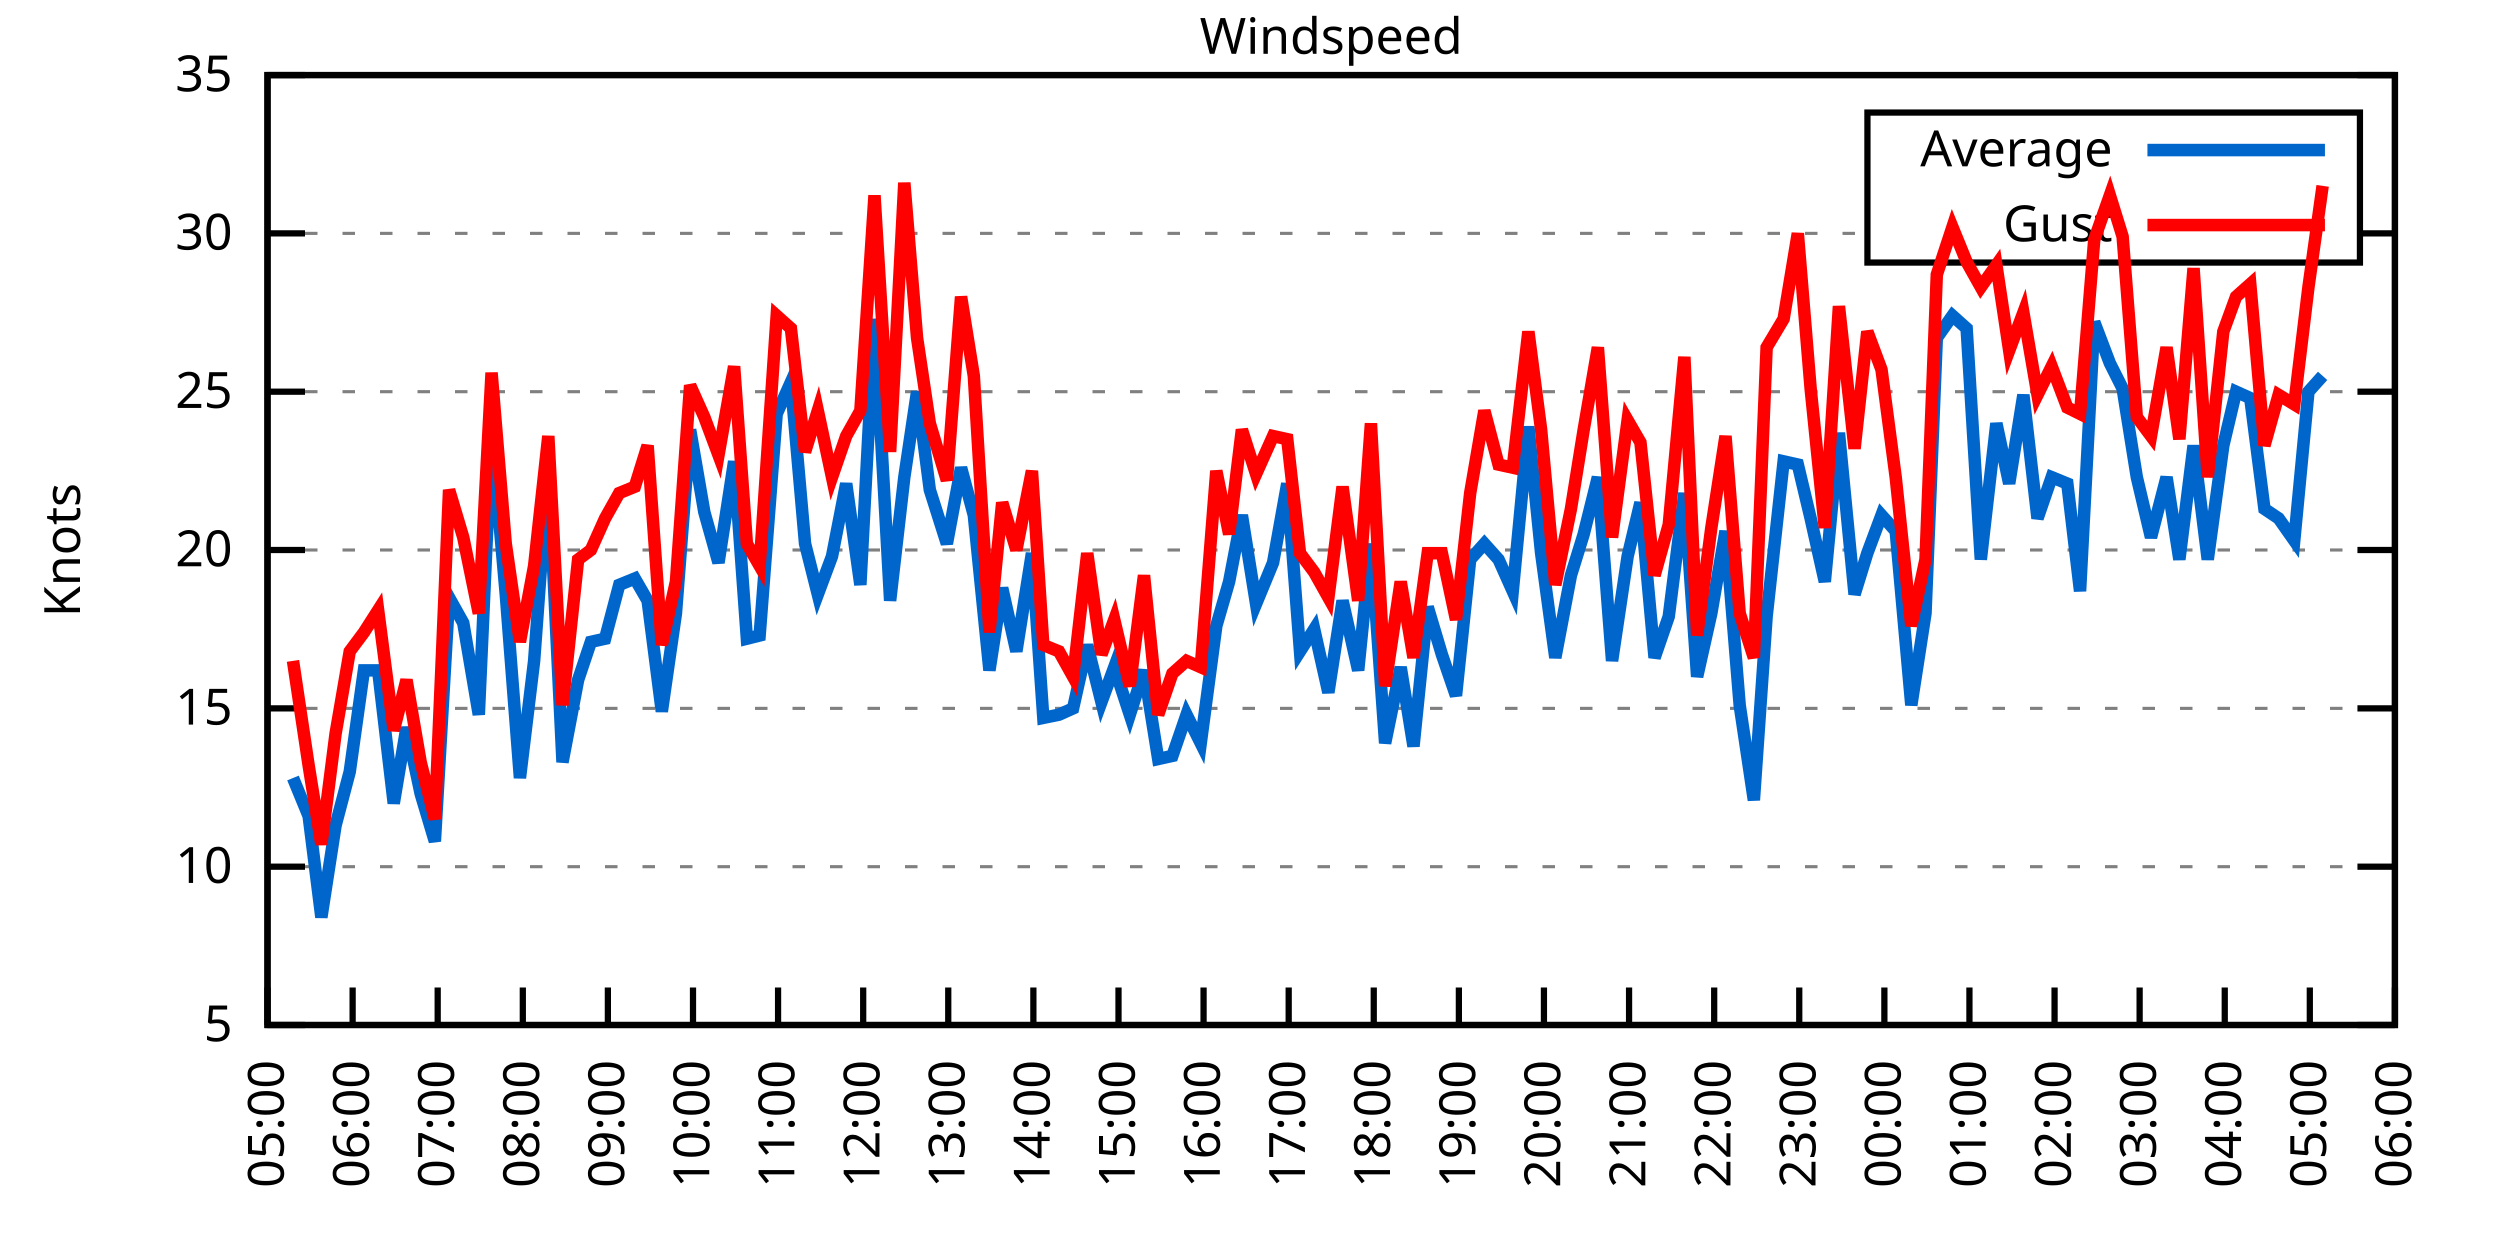
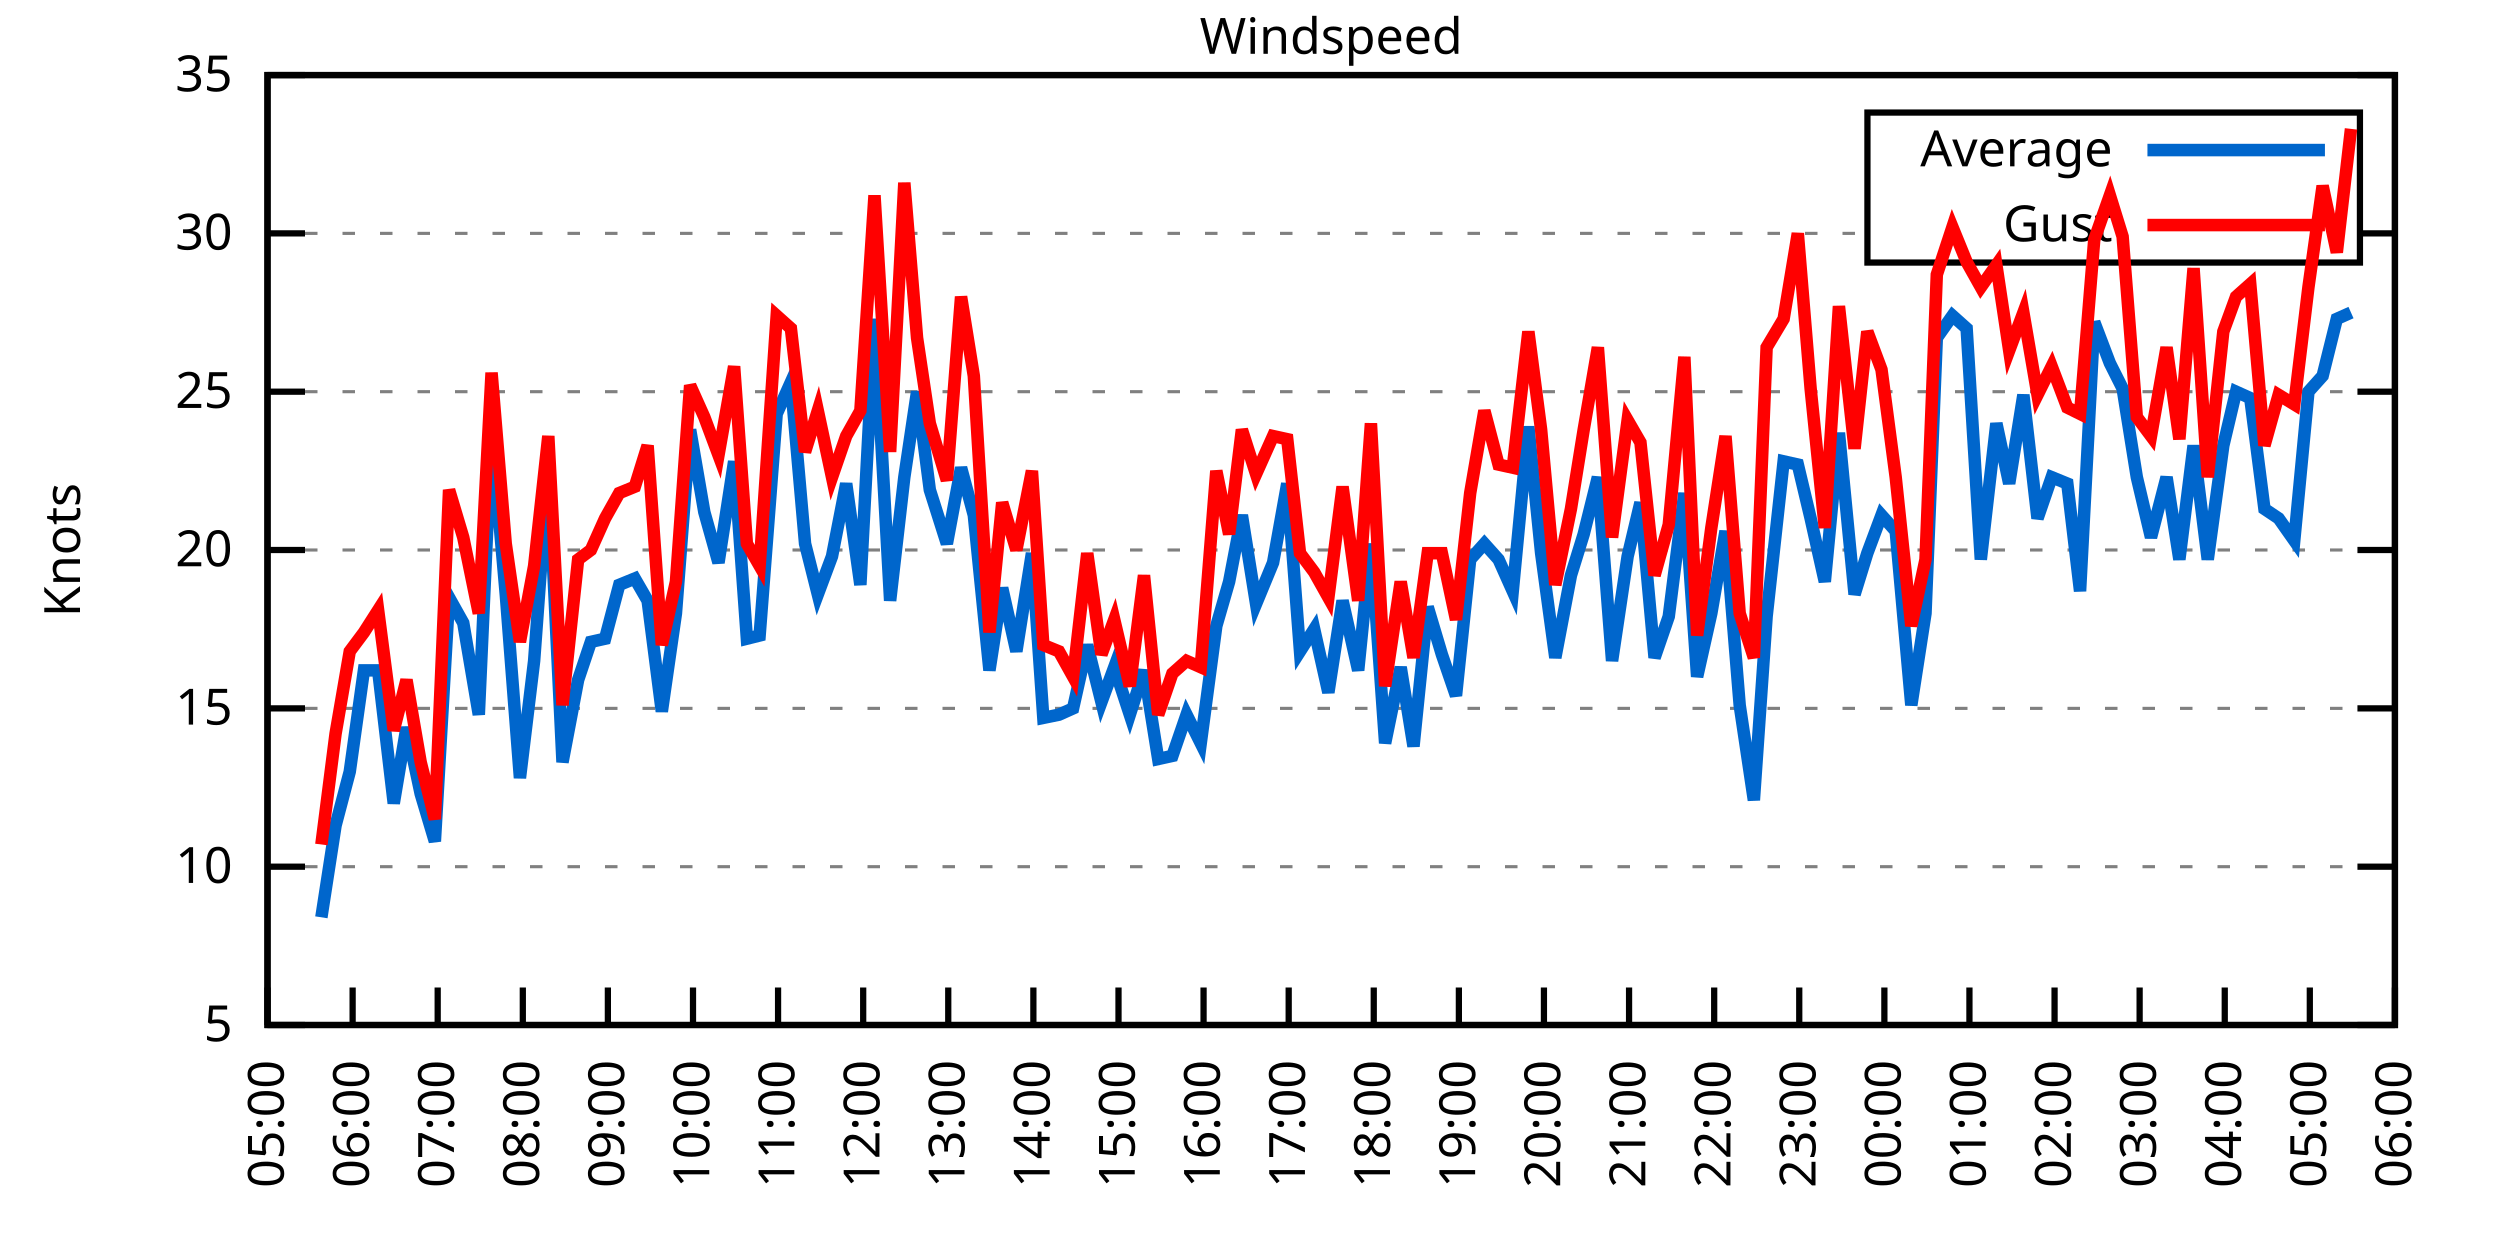
<svg xmlns="http://www.w3.org/2000/svg" xmlns:xlink="http://www.w3.org/1999/xlink" width="400" height="200" viewBox="0 0 400 200">
  <g id="gnuplot_canvas">
    <rect x="0" y="0" width="400" height="200" fill="none" />
    <defs>
      <circle id="gpDot" r="0.5" stroke-width="0.5" stroke="currentColor" />
      <path id="gpPt0" stroke-width="0.333" stroke="currentColor" d="M-1,0 h2 M0,-1 v2" />
      <path id="gpPt1" stroke-width="0.333" stroke="currentColor" d="M-1,-1 L1,1 M1,-1 L-1,1" />
      <path id="gpPt2" stroke-width="0.333" stroke="currentColor" d="M-1,0 L1,0 M0,-1 L0,1 M-1,-1 L1,1 M-1,1 L1,-1" />
      <rect id="gpPt3" stroke-width="0.333" stroke="currentColor" x="-1" y="-1" width="2" height="2" />
      <rect id="gpPt4" stroke-width="0.333" stroke="currentColor" fill="currentColor" x="-1" y="-1" width="2" height="2" />
      <circle id="gpPt5" stroke-width="0.333" stroke="currentColor" cx="0" cy="0" r="1" />
      <use xlink:href="#gpPt5" id="gpPt6" fill="currentColor" stroke="none" />
      <path id="gpPt7" stroke-width="0.333" stroke="currentColor" d="M0,-1.33 L-1.33,0.67 L1.33,0.67 z" />
      <use xlink:href="#gpPt7" id="gpPt8" fill="currentColor" stroke="none" />
      <use xlink:href="#gpPt7" id="gpPt9" stroke="currentColor" transform="rotate(180)" />
      <use xlink:href="#gpPt9" id="gpPt10" fill="currentColor" stroke="none" />
      <use xlink:href="#gpPt3" id="gpPt11" stroke="currentColor" transform="rotate(45)" />
      <use xlink:href="#gpPt11" id="gpPt12" fill="currentColor" stroke="none" />
      <path id="gpPt13" stroke-width="0.333" stroke="currentColor" d="M0,1.330 L1.265,0.411 L0.782,-1.067 L-0.782,-1.076 L-1.265,0.411 z" />
      <use xlink:href="#gpPt13" id="gpPt14" fill="currentColor" stroke="none" />
      <filter id="textbox" filterUnits="objectBoundingBox" x="0" y="0" height="1" width="1">
        <feFlood flood-color="white" flood-opacity="1" result="bgnd" />
        <feComposite in="SourceGraphic" in2="bgnd" operator="atop" />
      </filter>
      <filter id="greybox" filterUnits="objectBoundingBox" x="0" y="0" height="1" width="1">
        <feFlood flood-color="lightgrey" flood-opacity="1" result="grey" />
        <feComposite in="SourceGraphic" in2="grey" operator="atop" />
      </filter>
    </defs>
    <g fill="none" color="white" stroke="currentColor" stroke-width="1.00" stroke-linecap="butt" stroke-linejoin="miter">
</g>
    <g fill="none" color="black" stroke="currentColor" stroke-width="1.00" stroke-linecap="butt" stroke-linejoin="miter">
      <g stroke="none" shape-rendering="crispEdges">
        <polygon fill="rgb(255, 255, 255)" points="42.80,164.00 383.18,164.00 383.18,12.02 42.80,12.02 " />
      </g>
    </g>
    <g fill="none" color="black" stroke="currentColor" stroke-width="1.00" stroke-linecap="butt" stroke-linejoin="miter">
</g>
    <g fill="none" color="black" stroke="black" stroke-width="0.50" stroke-linecap="butt" stroke-linejoin="miter">
</g>
    <g fill="none" color="gray" stroke="currentColor" stroke-width="0.50" stroke-linecap="butt" stroke-linejoin="miter">
      <path stroke="gray" stroke-dasharray="2,4" class="gridline" d="M42.80,164.00 L383.19,164.00  " />
    </g>
    <g fill="none" color="gray" stroke="gray" stroke-width="1.00" stroke-linecap="butt" stroke-linejoin="miter">
</g>
    <g fill="none" color="black" stroke="currentColor" stroke-width="1.00" stroke-linecap="butt" stroke-linejoin="miter">
      <path stroke="black" d="M42.80,164.00 L48.80,164.00 M383.19,164.00 L377.19,164.00  " />
      <g transform="translate(37.20,166.60)" stroke="none" fill="black" font-family="Sans" font-size="8.00" text-anchor="end">
        <text>
          <tspan font-family="Sans"> 5</tspan>
        </text>
      </g>
    </g>
    <g fill="none" color="black" stroke="currentColor" stroke-width="1.00" stroke-linecap="butt" stroke-linejoin="miter">
</g>
    <g fill="none" color="black" stroke="black" stroke-width="0.50" stroke-linecap="butt" stroke-linejoin="miter">
</g>
    <g fill="none" color="gray" stroke="currentColor" stroke-width="0.50" stroke-linecap="butt" stroke-linejoin="miter">
      <path stroke="gray" stroke-dasharray="2,4" class="gridline" d="M42.80,138.67 L383.19,138.67  " />
    </g>
    <g fill="none" color="gray" stroke="gray" stroke-width="1.00" stroke-linecap="butt" stroke-linejoin="miter">
</g>
    <g fill="none" color="black" stroke="currentColor" stroke-width="1.00" stroke-linecap="butt" stroke-linejoin="miter">
      <path stroke="black" d="M42.80,138.67 L48.80,138.67 M383.19,138.67 L377.19,138.67  " />
      <g transform="translate(37.20,141.27)" stroke="none" fill="black" font-family="Sans" font-size="8.00" text-anchor="end">
        <text>
          <tspan font-family="Sans"> 10</tspan>
        </text>
      </g>
    </g>
    <g fill="none" color="black" stroke="currentColor" stroke-width="1.00" stroke-linecap="butt" stroke-linejoin="miter">
</g>
    <g fill="none" color="black" stroke="black" stroke-width="0.50" stroke-linecap="butt" stroke-linejoin="miter">
</g>
    <g fill="none" color="gray" stroke="currentColor" stroke-width="0.50" stroke-linecap="butt" stroke-linejoin="miter">
      <path stroke="gray" stroke-dasharray="2,4" class="gridline" d="M42.80,113.34 L383.19,113.34  " />
    </g>
    <g fill="none" color="gray" stroke="gray" stroke-width="1.00" stroke-linecap="butt" stroke-linejoin="miter">
</g>
    <g fill="none" color="black" stroke="currentColor" stroke-width="1.00" stroke-linecap="butt" stroke-linejoin="miter">
      <path stroke="black" d="M42.80,113.34 L48.80,113.34 M383.19,113.34 L377.19,113.34  " />
      <g transform="translate(37.20,115.94)" stroke="none" fill="black" font-family="Sans" font-size="8.00" text-anchor="end">
        <text>
          <tspan font-family="Sans"> 15</tspan>
        </text>
      </g>
    </g>
    <g fill="none" color="black" stroke="currentColor" stroke-width="1.00" stroke-linecap="butt" stroke-linejoin="miter">
</g>
    <g fill="none" color="black" stroke="black" stroke-width="0.50" stroke-linecap="butt" stroke-linejoin="miter">
</g>
    <g fill="none" color="gray" stroke="currentColor" stroke-width="0.50" stroke-linecap="butt" stroke-linejoin="miter">
      <path stroke="gray" stroke-dasharray="2,4" class="gridline" d="M42.80,88.00 L383.19,88.00  " />
    </g>
    <g fill="none" color="gray" stroke="gray" stroke-width="1.00" stroke-linecap="butt" stroke-linejoin="miter">
</g>
    <g fill="none" color="black" stroke="currentColor" stroke-width="1.00" stroke-linecap="butt" stroke-linejoin="miter">
      <path stroke="black" d="M42.80,88.00 L48.80,88.00 M383.19,88.00 L377.19,88.00  " />
      <g transform="translate(37.20,90.60)" stroke="none" fill="black" font-family="Sans" font-size="8.00" text-anchor="end">
        <text>
          <tspan font-family="Sans"> 20</tspan>
        </text>
      </g>
    </g>
    <g fill="none" color="black" stroke="currentColor" stroke-width="1.00" stroke-linecap="butt" stroke-linejoin="miter">
</g>
    <g fill="none" color="black" stroke="black" stroke-width="0.50" stroke-linecap="butt" stroke-linejoin="miter">
</g>
    <g fill="none" color="gray" stroke="currentColor" stroke-width="0.50" stroke-linecap="butt" stroke-linejoin="miter">
      <path stroke="gray" stroke-dasharray="2,4" class="gridline" d="M42.80,62.67 L383.19,62.67  " />
    </g>
    <g fill="none" color="gray" stroke="gray" stroke-width="1.00" stroke-linecap="butt" stroke-linejoin="miter">
</g>
    <g fill="none" color="black" stroke="currentColor" stroke-width="1.00" stroke-linecap="butt" stroke-linejoin="miter">
      <path stroke="black" d="M42.80,62.67 L48.80,62.67 M383.19,62.67 L377.19,62.67  " />
      <g transform="translate(37.20,65.27)" stroke="none" fill="black" font-family="Sans" font-size="8.00" text-anchor="end">
        <text>
          <tspan font-family="Sans"> 25</tspan>
        </text>
      </g>
    </g>
    <g fill="none" color="black" stroke="currentColor" stroke-width="1.00" stroke-linecap="butt" stroke-linejoin="miter">
</g>
    <g fill="none" color="black" stroke="black" stroke-width="0.50" stroke-linecap="butt" stroke-linejoin="miter">
</g>
    <g fill="none" color="gray" stroke="currentColor" stroke-width="0.50" stroke-linecap="butt" stroke-linejoin="miter">
      <path stroke="gray" stroke-dasharray="2,4" class="gridline" d="M42.80,37.34 L298.79,37.34 M377.59,37.34 L383.19,37.34  " />
    </g>
    <g fill="none" color="gray" stroke="gray" stroke-width="1.00" stroke-linecap="butt" stroke-linejoin="miter">
</g>
    <g fill="none" color="black" stroke="currentColor" stroke-width="1.00" stroke-linecap="butt" stroke-linejoin="miter">
      <path stroke="black" d="M42.80,37.34 L48.80,37.34 M383.19,37.34 L377.19,37.34  " />
      <g transform="translate(37.20,39.94)" stroke="none" fill="black" font-family="Sans" font-size="8.00" text-anchor="end">
        <text>
          <tspan font-family="Sans"> 30</tspan>
        </text>
      </g>
    </g>
    <g fill="none" color="black" stroke="currentColor" stroke-width="1.00" stroke-linecap="butt" stroke-linejoin="miter">
</g>
    <g fill="none" color="black" stroke="black" stroke-width="0.50" stroke-linecap="butt" stroke-linejoin="miter">
</g>
    <g fill="none" color="gray" stroke="currentColor" stroke-width="0.50" stroke-linecap="butt" stroke-linejoin="miter">
      <path stroke="gray" stroke-dasharray="2,4" class="gridline" d="M42.80,12.01 L383.19,12.01  " />
    </g>
    <g fill="none" color="gray" stroke="gray" stroke-width="1.00" stroke-linecap="butt" stroke-linejoin="miter">
</g>
    <g fill="none" color="black" stroke="currentColor" stroke-width="1.00" stroke-linecap="butt" stroke-linejoin="miter">
      <path stroke="black" d="M42.80,12.01 L48.80,12.01 M383.19,12.01 L377.19,12.01  " />
      <g transform="translate(37.20,14.61)" stroke="none" fill="black" font-family="Sans" font-size="8.00" text-anchor="end">
        <text>
          <tspan font-family="Sans"> 35</tspan>
        </text>
      </g>
    </g>
    <g fill="none" color="black" stroke="currentColor" stroke-width="1.00" stroke-linecap="butt" stroke-linejoin="miter">
      <path stroke="black" d="M42.80,164.00 L42.80,158.00  " />
      <g transform="translate(45.40,169.60) rotate(270.00)" stroke="none" fill="black" font-family="Sans" font-size="8.00" text-anchor="end">
        <text>
          <tspan font-family="Sans">05:00</tspan>
        </text>
      </g>
    </g>
    <g fill="none" color="black" stroke="currentColor" stroke-width="1.00" stroke-linecap="butt" stroke-linejoin="miter">
      <path stroke="black" d="M56.42,164.00 L56.42,158.00  " />
      <g transform="translate(59.02,169.60) rotate(270.00)" stroke="none" fill="black" font-family="Sans" font-size="8.00" text-anchor="end">
        <text>
          <tspan font-family="Sans">06:00</tspan>
        </text>
      </g>
    </g>
    <g fill="none" color="black" stroke="currentColor" stroke-width="1.00" stroke-linecap="butt" stroke-linejoin="miter">
      <path stroke="black" d="M70.03,164.00 L70.03,158.00  " />
      <g transform="translate(72.63,169.60) rotate(270.00)" stroke="none" fill="black" font-family="Sans" font-size="8.00" text-anchor="end">
        <text>
          <tspan font-family="Sans">07:00</tspan>
        </text>
      </g>
    </g>
    <g fill="none" color="black" stroke="currentColor" stroke-width="1.00" stroke-linecap="butt" stroke-linejoin="miter">
      <path stroke="black" d="M83.65,164.00 L83.65,158.00  " />
      <g transform="translate(86.25,169.60) rotate(270.00)" stroke="none" fill="black" font-family="Sans" font-size="8.00" text-anchor="end">
        <text>
          <tspan font-family="Sans">08:00</tspan>
        </text>
      </g>
    </g>
    <g fill="none" color="black" stroke="currentColor" stroke-width="1.00" stroke-linecap="butt" stroke-linejoin="miter">
      <path stroke="black" d="M97.26,164.00 L97.26,158.00  " />
      <g transform="translate(99.86,169.60) rotate(270.00)" stroke="none" fill="black" font-family="Sans" font-size="8.00" text-anchor="end">
        <text>
          <tspan font-family="Sans">09:00</tspan>
        </text>
      </g>
    </g>
    <g fill="none" color="black" stroke="currentColor" stroke-width="1.00" stroke-linecap="butt" stroke-linejoin="miter">
      <path stroke="black" d="M110.88,164.00 L110.88,158.00  " />
      <g transform="translate(113.48,169.60) rotate(270.00)" stroke="none" fill="black" font-family="Sans" font-size="8.00" text-anchor="end">
        <text>
          <tspan font-family="Sans">10:00</tspan>
        </text>
      </g>
    </g>
    <g fill="none" color="black" stroke="currentColor" stroke-width="1.00" stroke-linecap="butt" stroke-linejoin="miter">
      <path stroke="black" d="M124.49,164.00 L124.49,158.00  " />
      <g transform="translate(127.09,169.60) rotate(270.00)" stroke="none" fill="black" font-family="Sans" font-size="8.00" text-anchor="end">
        <text>
          <tspan font-family="Sans">11:00</tspan>
        </text>
      </g>
    </g>
    <g fill="none" color="black" stroke="currentColor" stroke-width="1.00" stroke-linecap="butt" stroke-linejoin="miter">
      <path stroke="black" d="M138.11,164.00 L138.11,158.00  " />
      <g transform="translate(140.71,169.60) rotate(270.00)" stroke="none" fill="black" font-family="Sans" font-size="8.00" text-anchor="end">
        <text>
          <tspan font-family="Sans">12:00</tspan>
        </text>
      </g>
    </g>
    <g fill="none" color="black" stroke="currentColor" stroke-width="1.00" stroke-linecap="butt" stroke-linejoin="miter">
      <path stroke="black" d="M151.72,164.00 L151.72,158.00  " />
      <g transform="translate(154.32,169.60) rotate(270.00)" stroke="none" fill="black" font-family="Sans" font-size="8.00" text-anchor="end">
        <text>
          <tspan font-family="Sans">13:00</tspan>
        </text>
      </g>
    </g>
    <g fill="none" color="black" stroke="currentColor" stroke-width="1.00" stroke-linecap="butt" stroke-linejoin="miter">
      <path stroke="black" d="M165.34,164.00 L165.34,158.00  " />
      <g transform="translate(167.94,169.60) rotate(270.00)" stroke="none" fill="black" font-family="Sans" font-size="8.00" text-anchor="end">
        <text>
          <tspan font-family="Sans">14:00</tspan>
        </text>
      </g>
    </g>
    <g fill="none" color="black" stroke="currentColor" stroke-width="1.00" stroke-linecap="butt" stroke-linejoin="miter">
      <path stroke="black" d="M178.96,164.00 L178.96,158.00  " />
      <g transform="translate(181.56,169.60) rotate(270.00)" stroke="none" fill="black" font-family="Sans" font-size="8.00" text-anchor="end">
        <text>
          <tspan font-family="Sans">15:00</tspan>
        </text>
      </g>
    </g>
    <g fill="none" color="black" stroke="currentColor" stroke-width="1.00" stroke-linecap="butt" stroke-linejoin="miter">
      <path stroke="black" d="M192.57,164.00 L192.57,158.00  " />
      <g transform="translate(195.17,169.60) rotate(270.00)" stroke="none" fill="black" font-family="Sans" font-size="8.00" text-anchor="end">
        <text>
          <tspan font-family="Sans">16:00</tspan>
        </text>
      </g>
    </g>
    <g fill="none" color="black" stroke="currentColor" stroke-width="1.00" stroke-linecap="butt" stroke-linejoin="miter">
      <path stroke="black" d="M206.19,164.00 L206.19,158.00  " />
      <g transform="translate(208.79,169.60) rotate(270.00)" stroke="none" fill="black" font-family="Sans" font-size="8.00" text-anchor="end">
        <text>
          <tspan font-family="Sans">17:00</tspan>
        </text>
      </g>
    </g>
    <g fill="none" color="black" stroke="currentColor" stroke-width="1.00" stroke-linecap="butt" stroke-linejoin="miter">
      <path stroke="black" d="M219.80,164.00 L219.80,158.00  " />
      <g transform="translate(222.40,169.60) rotate(270.00)" stroke="none" fill="black" font-family="Sans" font-size="8.00" text-anchor="end">
        <text>
          <tspan font-family="Sans">18:00</tspan>
        </text>
      </g>
    </g>
    <g fill="none" color="black" stroke="currentColor" stroke-width="1.00" stroke-linecap="butt" stroke-linejoin="miter">
      <path stroke="black" d="M233.42,164.00 L233.42,158.00  " />
      <g transform="translate(236.02,169.60) rotate(270.00)" stroke="none" fill="black" font-family="Sans" font-size="8.00" text-anchor="end">
        <text>
          <tspan font-family="Sans">19:00</tspan>
        </text>
      </g>
    </g>
    <g fill="none" color="black" stroke="currentColor" stroke-width="1.00" stroke-linecap="butt" stroke-linejoin="miter">
      <path stroke="black" d="M247.03,164.00 L247.03,158.00  " />
      <g transform="translate(249.63,169.60) rotate(270.00)" stroke="none" fill="black" font-family="Sans" font-size="8.00" text-anchor="end">
        <text>
          <tspan font-family="Sans">20:00</tspan>
        </text>
      </g>
    </g>
    <g fill="none" color="black" stroke="currentColor" stroke-width="1.00" stroke-linecap="butt" stroke-linejoin="miter">
      <path stroke="black" d="M260.65,164.00 L260.65,158.00  " />
      <g transform="translate(263.25,169.60) rotate(270.00)" stroke="none" fill="black" font-family="Sans" font-size="8.00" text-anchor="end">
        <text>
          <tspan font-family="Sans">21:00</tspan>
        </text>
      </g>
    </g>
    <g fill="none" color="black" stroke="currentColor" stroke-width="1.00" stroke-linecap="butt" stroke-linejoin="miter">
      <path stroke="black" d="M274.27,164.00 L274.27,158.00  " />
      <g transform="translate(276.87,169.60) rotate(270.00)" stroke="none" fill="black" font-family="Sans" font-size="8.00" text-anchor="end">
        <text>
          <tspan font-family="Sans">22:00</tspan>
        </text>
      </g>
    </g>
    <g fill="none" color="black" stroke="currentColor" stroke-width="1.00" stroke-linecap="butt" stroke-linejoin="miter">
      <path stroke="black" d="M287.88,164.00 L287.88,158.00  " />
      <g transform="translate(290.48,169.60) rotate(270.00)" stroke="none" fill="black" font-family="Sans" font-size="8.00" text-anchor="end">
        <text>
          <tspan font-family="Sans">23:00</tspan>
        </text>
      </g>
    </g>
    <g fill="none" color="black" stroke="currentColor" stroke-width="1.00" stroke-linecap="butt" stroke-linejoin="miter">
      <path stroke="black" d="M301.50,164.00 L301.50,158.00  " />
      <g transform="translate(304.10,169.60) rotate(270.00)" stroke="none" fill="black" font-family="Sans" font-size="8.00" text-anchor="end">
        <text>
          <tspan font-family="Sans">00:00</tspan>
        </text>
      </g>
    </g>
    <g fill="none" color="black" stroke="currentColor" stroke-width="1.00" stroke-linecap="butt" stroke-linejoin="miter">
      <path stroke="black" d="M315.11,164.00 L315.11,158.00  " />
      <g transform="translate(317.71,169.60) rotate(270.00)" stroke="none" fill="black" font-family="Sans" font-size="8.00" text-anchor="end">
        <text>
          <tspan font-family="Sans">01:00</tspan>
        </text>
      </g>
    </g>
    <g fill="none" color="black" stroke="currentColor" stroke-width="1.00" stroke-linecap="butt" stroke-linejoin="miter">
      <path stroke="black" d="M328.73,164.00 L328.73,158.00  " />
      <g transform="translate(331.33,169.60) rotate(270.00)" stroke="none" fill="black" font-family="Sans" font-size="8.00" text-anchor="end">
        <text>
          <tspan font-family="Sans">02:00</tspan>
        </text>
      </g>
    </g>
    <g fill="none" color="black" stroke="currentColor" stroke-width="1.00" stroke-linecap="butt" stroke-linejoin="miter">
      <path stroke="black" d="M342.34,164.00 L342.34,158.00  " />
      <g transform="translate(344.94,169.60) rotate(270.00)" stroke="none" fill="black" font-family="Sans" font-size="8.00" text-anchor="end">
        <text>
          <tspan font-family="Sans">03:00</tspan>
        </text>
      </g>
    </g>
    <g fill="none" color="black" stroke="currentColor" stroke-width="1.00" stroke-linecap="butt" stroke-linejoin="miter">
      <path stroke="black" d="M355.96,164.00 L355.96,158.00  " />
      <g transform="translate(358.56,169.60) rotate(270.00)" stroke="none" fill="black" font-family="Sans" font-size="8.00" text-anchor="end">
        <text>
          <tspan font-family="Sans">04:00</tspan>
        </text>
      </g>
    </g>
    <g fill="none" color="black" stroke="currentColor" stroke-width="1.00" stroke-linecap="butt" stroke-linejoin="miter">
      <path stroke="black" d="M369.57,164.00 L369.57,158.00  " />
      <g transform="translate(372.17,169.60) rotate(270.00)" stroke="none" fill="black" font-family="Sans" font-size="8.00" text-anchor="end">
        <text>
          <tspan font-family="Sans">05:00</tspan>
        </text>
      </g>
    </g>
    <g fill="none" color="black" stroke="currentColor" stroke-width="1.00" stroke-linecap="butt" stroke-linejoin="miter">
      <path stroke="black" d="M383.19,164.00 L383.19,158.00  " />
      <g transform="translate(385.79,169.60) rotate(270.00)" stroke="none" fill="black" font-family="Sans" font-size="8.00" text-anchor="end">
        <text>
          <tspan font-family="Sans">06:00</tspan>
        </text>
      </g>
    </g>
    <g fill="none" color="black" stroke="currentColor" stroke-width="1.00" stroke-linecap="butt" stroke-linejoin="miter">
</g>
    <g fill="none" color="black" stroke="currentColor" stroke-width="1.00" stroke-linecap="butt" stroke-linejoin="miter">
      <path stroke="black" d="M42.80,12.01 L42.80,164.00 L383.19,164.00 L383.19,12.01 L42.80,12.01 Z  " />
    </g>
    <g fill="none" color="black" stroke="currentColor" stroke-width="1.00" stroke-linecap="butt" stroke-linejoin="miter">
</g>
    <g fill="none" color="black" stroke="currentColor" stroke-width="1.00" stroke-linecap="butt" stroke-linejoin="miter">
      <path stroke="black" d="M298.79,42.01 L298.79,18.01 L377.59,18.01 L377.59,42.01 L298.79,42.01 Z  " />
    </g>
    <g id="Windspeed_plot_1">
      <g fill="none" color="white" stroke="black" stroke-width="2.00" stroke-linecap="butt" stroke-linejoin="miter">
</g>
      <g fill="none" color="black" stroke="currentColor" stroke-width="2.00" stroke-linecap="butt" stroke-linejoin="miter">
        <g transform="translate(337.99,26.61)" stroke="none" fill="black" font-family="Sans" font-size="8.00" text-anchor="end">
          <text>
            <tspan font-family="Sans">Average</tspan>
          </text>
        </g>
      </g>
      <g fill="none" color="black" stroke="currentColor" stroke-width="2.00" stroke-linecap="butt" stroke-linejoin="miter">
-         <path stroke="rgb(  0, 102, 204)" d="M343.59,24.01 L371.99,24.01 M46.88,124.48 L49.38,130.56 L51.42,146.77 L53.69,132.08 L55.96,123.47 L58.23,107.26   L60.50,107.26 L63.00,128.54 L65.04,116.38 L67.31,127.02 L69.58,134.62 L71.85,95.60 L74.12,99.66 L76.61,114.35   L78.65,69.26 L80.92,95.10 L83.19,124.48 L85.46,105.74 L87.73,74.83 L90.00,121.95 L92.50,108.78 L94.54,102.70   L96.81,102.19 L99.08,93.58 L101.57,92.56 L103.62,96.11 L105.89,113.84 L108.15,98.14 L110.42,68.75 L112.69,81.93   L114.96,90.03 L117.46,73.82 L119.50,102.19 L121.54,101.68 L124.27,66.22 L126.54,61.15 L128.81,86.99 L130.85,95.10   L133.12,89.02 L135.39,77.37 L137.66,93.58 L139.92,51.02 L142.42,96.11 L144.69,76.35 L146.73,62.67 L148.77,78.38   L151.50,86.99 L153.77,74.83 L155.81,82.43 L158.31,107.26 L160.35,94.08 L162.62,104.22 L165.11,88.51 L166.93,114.86   L169.43,114.35 L171.69,113.34 L173.96,103.20 L176.23,112.32 L178.28,106.75 L180.77,114.35 L183.04,107.26 L185.31,121.44   L187.58,120.94 L189.85,114.35 L192.12,118.91 L194.61,100.16 L196.66,93.07 L198.70,82.43 L200.97,96.62 L203.69,90.03   L205.96,77.37 L208.00,104.22 L210.27,100.67 L212.54,110.80 L214.81,96.11 L217.31,107.26 L219.35,86.99 L221.62,118.91   L224.11,106.75 L226.16,119.42 L228.43,97.12 L230.70,104.72 L232.96,111.31 L235.23,89.52 L237.50,86.99 L239.77,89.52   L242.04,94.59 L244.54,68.25 L246.58,88.51 L248.85,105.23 L251.35,92.06 L253.39,85.47 L255.66,76.35 L257.93,105.74   L260.42,89.02 L262.47,80.41 L264.73,105.23 L267.00,98.64 L269.50,78.89 L271.54,108.27 L273.81,98.14 L276.08,84.97   L278.35,112.83 L280.62,128.03 L282.66,98.64 L285.38,73.82 L287.65,74.33 L289.70,82.94 L291.97,93.07 L294.23,69.26   L296.73,95.10 L298.77,88.51 L301.04,82.43 L303.31,84.97 L305.81,112.83 L308.08,98.14 L309.89,54.06 L312.39,50.51   L314.66,52.54 L316.93,89.52 L319.42,67.74 L321.47,77.37 L323.74,63.18 L326.00,82.94 L328.27,76.35 L330.77,77.37   L332.81,94.59 L335.08,51.53 L337.58,58.11 L339.62,62.17 L341.89,76.35 L344.16,85.98 L346.65,76.35 L348.70,89.52   L350.97,71.29 L353.24,89.52 L355.73,71.29 L357.77,62.67 L360.04,63.69 L362.31,81.42 L364.58,82.94 L367.08,86.49   L369.35,62.67 L371.62,60.14  " />
+         <path stroke="rgb(  0, 102, 204)" d="M343.59,24.01 L371.99,24.01 M51.42,146.77 L53.69,132.08 L55.96,123.47 L58.23,107.26 L60.50,107.26 L63.00,128.54   L65.04,116.38 L67.31,127.02 L69.58,134.62 L71.85,95.60 L74.12,99.66 L76.61,114.35 L78.65,69.26 L80.92,95.10   L83.19,124.48 L85.46,105.74 L87.73,74.83 L90.00,121.95 L92.50,108.78 L94.54,102.70 L96.81,102.19 L99.08,93.58   L101.57,92.56 L103.62,96.11 L105.89,113.84 L108.15,98.14 L110.42,68.75 L112.69,81.93 L114.96,90.03 L117.46,73.82   L119.50,102.19 L121.54,101.68 L124.27,66.22 L126.54,61.15 L128.81,86.99 L130.85,95.10 L133.12,89.02 L135.39,77.37   L137.66,93.58 L139.92,51.02 L142.42,96.11 L144.69,76.35 L146.73,62.67 L148.77,78.38 L151.50,86.99 L153.77,74.83   L155.81,82.43 L158.31,107.26 L160.35,94.08 L162.62,104.22 L165.11,88.51 L166.93,114.86 L169.43,114.35 L171.69,113.34   L173.96,103.20 L176.23,112.32 L178.28,106.75 L180.77,114.35 L183.04,107.26 L185.31,121.44 L187.58,120.94 L189.85,114.35   L192.12,118.91 L194.61,100.16 L196.66,93.07 L198.70,82.43 L200.97,96.62 L203.69,90.03 L205.96,77.37 L208.00,104.22   L210.27,100.67 L212.54,110.80 L214.81,96.11 L217.31,107.26 L219.35,86.99 L221.62,118.91 L224.11,106.75 L226.16,119.42   L228.43,97.12 L230.70,104.72 L232.96,111.31 L235.23,89.52 L237.50,86.99 L239.77,89.52 L242.04,94.59 L244.54,68.25   L246.58,88.51 L248.85,105.23 L251.35,92.06 L253.39,85.47 L255.66,76.35 L257.93,105.74 L260.42,89.02 L262.47,80.41   L264.73,105.23 L267.00,98.64 L269.50,78.89 L271.54,108.27 L273.81,98.14 L276.08,84.97 L278.35,112.83 L280.62,128.03   L282.66,98.64 L285.38,73.82 L287.65,74.33 L289.70,82.94 L291.97,93.07 L294.23,69.26 L296.73,95.10 L298.77,88.51   L301.04,82.43 L303.31,84.97 L305.81,112.83 L308.08,98.14 L309.89,54.06 L312.39,50.51 L314.66,52.54 L316.93,89.52   L319.42,67.74 L321.47,77.37 L323.74,63.18 L326.00,82.94 L328.27,76.35 L330.77,77.37 L332.81,94.59 L335.08,51.53   L337.58,58.11 L339.62,62.17 L341.89,76.35 L344.16,85.98 L346.65,76.35 L348.70,89.52 L350.97,71.29 L353.24,89.52   L355.73,71.29 L357.77,62.67 L360.04,63.69 L362.31,81.42 L364.58,82.94 L367.08,86.49 L369.35,62.67 L371.62,60.14   L373.89,51.02 L376.16,50.01  " />
      </g>
    </g>
    <g id="Windspeed_plot_2">
      <g fill="none" color="black" stroke="currentColor" stroke-width="2.00" stroke-linecap="butt" stroke-linejoin="miter">
        <g transform="translate(337.99,38.61)" stroke="none" fill="black" font-family="Sans" font-size="8.00" text-anchor="end">
          <text>
            <tspan font-family="Sans">Gust</tspan>
          </text>
        </g>
      </g>
      <g fill="none" color="black" stroke="currentColor" stroke-width="2.00" stroke-linecap="butt" stroke-linejoin="miter">
-         <path stroke="rgb(255,   0,   0)" d="M343.59,36.01 L371.99,36.01 M46.88,105.74 L49.38,122.46 L51.42,135.12 L53.69,117.39 L55.96,104.22 L58.23,101.18   L60.50,97.63 L63.00,116.88 L65.04,108.78 L67.31,121.95 L69.58,131.07 L71.85,78.38 L74.12,85.98 L76.61,98.14   L78.65,59.63 L80.92,86.99 L83.19,102.70 L85.46,90.54 L87.73,69.77 L90.00,112.83 L92.50,89.52 L94.54,88.00   L96.81,82.94 L99.08,78.89 L101.57,77.87 L103.62,71.29 L105.89,103.20 L108.15,93.07 L110.42,61.66 L112.69,66.73   L114.96,72.81 L117.46,58.62 L119.50,86.99 L121.54,90.54 L124.27,50.51 L126.54,52.54 L128.81,72.30 L130.85,65.71   L133.12,76.35 L135.39,69.77 L137.66,65.71 L139.92,31.26 L142.42,72.30 L144.69,29.24 L146.73,54.06 L148.77,67.74   L151.50,76.86 L153.77,47.47 L155.81,60.14 L158.31,101.18 L160.35,80.41 L162.62,88.00 L165.11,75.34 L166.93,103.20   L169.43,104.22 L171.69,108.27 L173.96,88.51 L176.23,104.72 L178.28,99.15 L180.77,109.79 L183.04,92.06 L185.31,114.35   L187.58,107.76 L189.85,105.74 L192.12,106.75 L194.61,75.34 L196.66,85.47 L198.70,68.75 L200.97,75.85 L203.69,69.77   L205.96,70.27 L208.00,88.51 L210.27,91.55 L212.54,95.60 L214.81,77.87 L217.31,96.11 L219.35,67.74 L221.62,109.79   L224.11,93.07 L226.16,105.23 L228.43,88.51 L230.70,88.51 L232.96,99.15 L235.23,78.89 L237.50,65.71 L239.77,74.33   L242.04,74.83 L244.54,53.05 L246.58,68.75 L248.85,93.58 L251.35,81.42 L253.39,68.75 L255.66,55.58 L257.93,85.98   L260.42,67.23 L262.47,70.78 L264.73,92.06 L267.00,83.95 L269.50,57.10 L271.54,101.68 L273.81,84.46 L276.08,69.77   L278.35,98.14 L280.62,105.23 L282.66,55.58 L285.38,51.02 L287.65,37.34 L289.70,62.17 L291.97,84.46 L294.23,48.99   L296.73,71.79 L298.77,53.05 L301.04,59.13 L303.31,76.35 L305.81,100.16 L308.08,89.52 L309.89,43.93 L312.39,36.33   L314.66,41.90 L316.93,45.95 L319.42,42.41 L321.47,56.09 L323.74,50.01 L326.00,63.18 L328.27,58.62 L330.77,65.21   L332.81,66.22 L335.08,38.35 L337.58,31.26 L339.62,37.85 L341.89,66.73 L344.16,69.77 L346.65,55.58 L348.70,70.27   L350.97,42.91 L353.24,76.35 L355.73,53.05 L357.77,47.47 L360.04,45.45 L362.31,71.29 L364.58,63.18 L367.08,64.70   L369.35,45.95 L371.62,29.74  " />
+         <path stroke="rgb(255,   0,   0)" d="M343.59,36.01 L371.99,36.01 M51.42,135.12 L53.69,117.39 L55.96,104.22 L58.23,101.18 L60.50,97.63 L63.00,116.88   L65.04,108.78 L67.31,121.95 L69.58,131.07 L71.85,78.38 L74.12,85.98 L76.61,98.14 L78.65,59.63 L80.92,86.99   L83.19,102.70 L85.46,90.54 L87.73,69.77 L90.00,112.83 L92.50,89.52 L94.54,88.00 L96.81,82.94 L99.08,78.89   L101.57,77.87 L103.62,71.29 L105.89,103.20 L108.15,93.07 L110.42,61.66 L112.69,66.73 L114.96,72.81 L117.46,58.62   L119.50,86.99 L121.54,90.54 L124.27,50.51 L126.54,52.54 L128.81,72.30 L130.85,65.71 L133.12,76.35 L135.39,69.77   L137.66,65.71 L139.92,31.26 L142.42,72.30 L144.69,29.24 L146.73,54.06 L148.77,67.74 L151.50,76.86 L153.77,47.47   L155.81,60.14 L158.31,101.18 L160.35,80.41 L162.62,88.00 L165.11,75.34 L166.93,103.20 L169.43,104.22 L171.69,108.27   L173.96,88.51 L176.23,104.72 L178.28,99.15 L180.77,109.79 L183.04,92.06 L185.31,114.35 L187.58,107.76 L189.85,105.74   L192.12,106.75 L194.61,75.34 L196.66,85.47 L198.70,68.75 L200.97,75.85 L203.69,69.77 L205.96,70.27 L208.00,88.51   L210.27,91.55 L212.54,95.60 L214.81,77.87 L217.31,96.11 L219.35,67.74 L221.62,109.79 L224.11,93.07 L226.16,105.23   L228.43,88.51 L230.70,88.51 L232.96,99.15 L235.23,78.89 L237.50,65.71 L239.77,74.33 L242.04,74.83 L244.54,53.05   L246.58,68.75 L248.85,93.58 L251.35,81.42 L253.39,68.75 L255.66,55.58 L257.93,85.98 L260.42,67.23 L262.47,70.78   L264.73,92.06 L267.00,83.95 L269.50,57.10 L271.54,101.68 L273.81,84.46 L276.08,69.77 L278.35,98.14 L280.62,105.23   L282.66,55.58 L285.38,51.02 L287.65,37.34 L289.70,62.17 L291.97,84.46 L294.23,48.99 L296.73,71.79 L298.77,53.05   L301.04,59.13 L303.31,76.35 L305.81,100.16 L308.08,89.52 L309.89,43.93 L312.39,36.33 L314.66,41.90 L316.93,45.95   L319.42,42.41 L321.47,56.09 L323.74,50.01 L326.00,63.18 L328.27,58.62 L330.77,65.21 L332.81,66.22 L335.08,38.35   L337.58,31.26 L339.62,37.85 L341.89,66.73 L344.16,69.77 L346.65,55.58 L348.70,70.27 L350.97,42.91 L353.24,76.35   L355.73,53.05 L357.77,47.47 L360.04,45.45 L362.31,71.29 L364.58,63.18 L367.08,64.70 L369.35,45.95 L371.62,29.74   L373.89,40.38 L376.16,20.62  " />
      </g>
    </g>
    <g fill="none" color="black" stroke="currentColor" stroke-width="2.00" stroke-linecap="butt" stroke-linejoin="miter">
</g>
    <g fill="none" color="black" stroke="black" stroke-width="1.00" stroke-linecap="butt" stroke-linejoin="miter">
</g>
    <g fill="none" color="black" stroke="currentColor" stroke-width="1.00" stroke-linecap="butt" stroke-linejoin="miter">
      <path stroke="black" d="M42.80,12.01 L42.80,164.00 L383.19,164.00 L383.19,12.01 L42.80,12.01 Z  " />
      <g transform="translate(12.80,88.01) rotate(270.00)" stroke="none" fill="black" font-family="Sans" font-size="8.00" text-anchor="middle">
        <text>
          <tspan font-family="Sans">Knots</tspan>
        </text>
      </g>
    </g>
    <g fill="none" color="black" stroke="currentColor" stroke-width="1.00" stroke-linecap="butt" stroke-linejoin="miter">
</g>
    <g fill="none" color="black" stroke="currentColor" stroke-width="1.00" stroke-linecap="butt" stroke-linejoin="miter">
      <g transform="translate(212.99,8.61)" stroke="none" fill="black" font-family="Sans" font-size="8.00" text-anchor="middle">
        <text>
          <tspan font-family="Sans">Windspeed</tspan>
        </text>
      </g>
    </g>
    <g fill="none" color="black" stroke="currentColor" stroke-width="1.00" stroke-linecap="butt" stroke-linejoin="miter">
</g>
  </g>
</svg>
